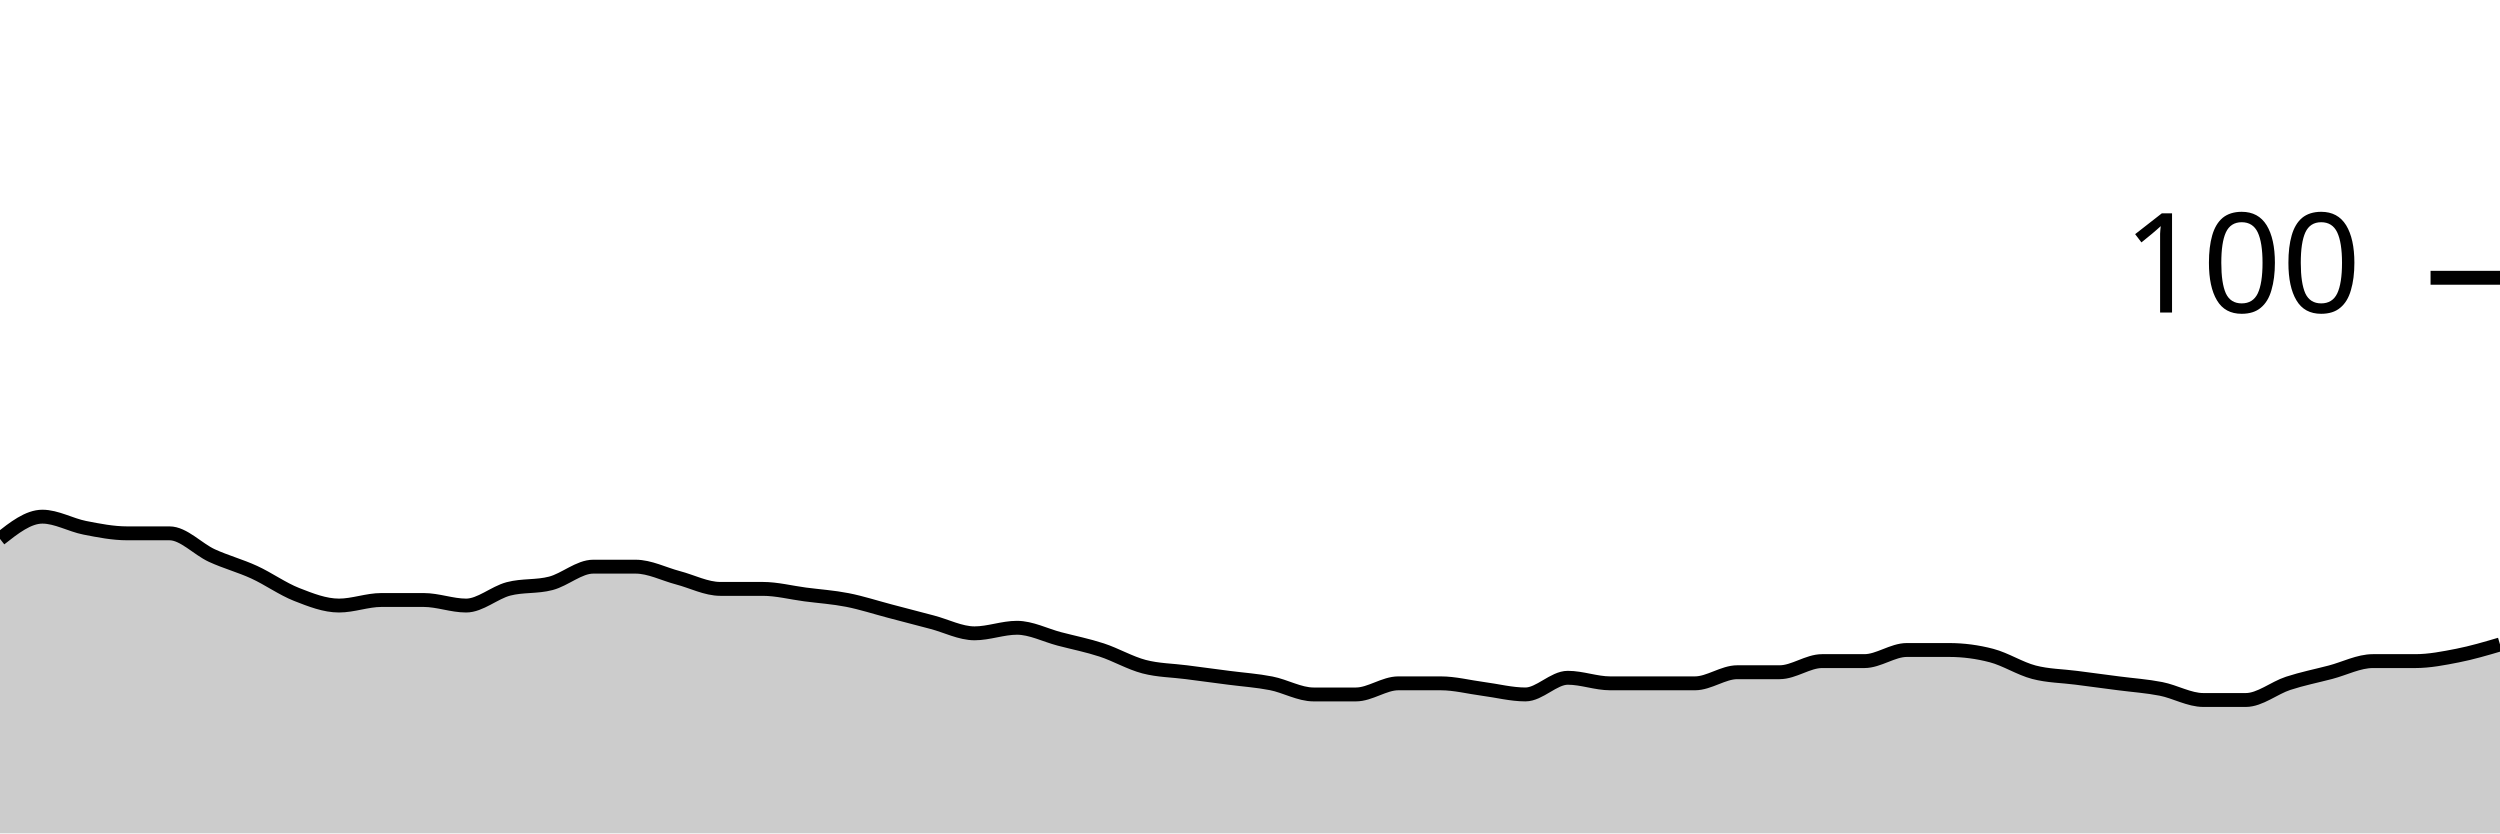
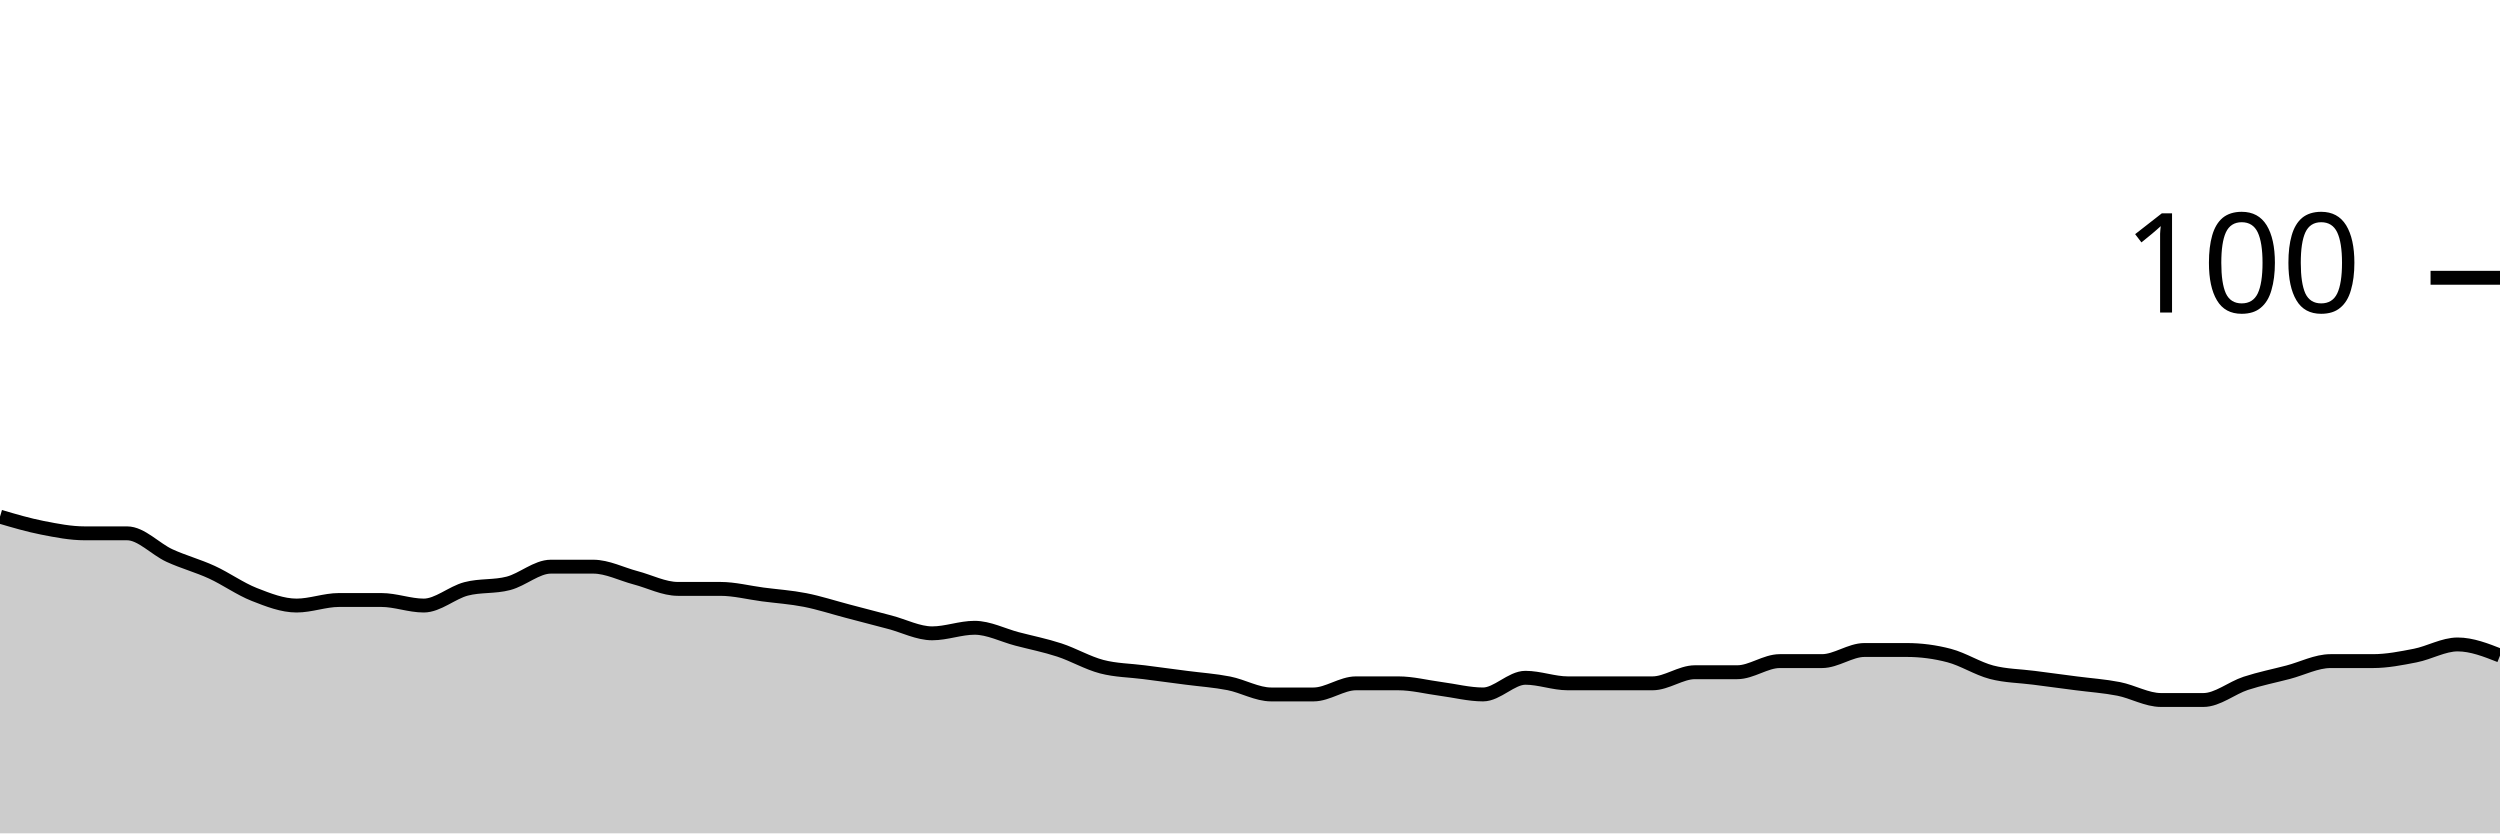
<svg xmlns="http://www.w3.org/2000/svg" viewBox="0 0 180 60">
  <g transform="translate(0,20)">
-     <path class="area" fill="rgba(0, 0, 0, 0.2)" d="M0,18.8C1.017,18,2.034,17.2,3.051,17.2C4.068,17.2,5.085,17.8,6.102,18C7.119,18.2,8.136,18.4,9.153,18.4C10.169,18.4,11.186,18.4,12.203,18.4C13.22,18.4,14.237,19.533,15.254,20C16.271,20.467,17.288,20.733,18.305,21.2C19.322,21.667,20.339,22.4,21.356,22.8C22.373,23.2,23.39,23.6,24.407,23.6C25.424,23.6,26.441,23.2,27.458,23.2C28.475,23.2,29.492,23.2,30.508,23.2C31.525,23.2,32.542,23.6,33.559,23.6C34.576,23.6,35.593,22.667,36.61,22.4C37.627,22.133,38.644,22.267,39.661,22C40.678,21.733,41.695,20.8,42.712,20.8C43.729,20.8,44.746,20.8,45.763,20.8C46.78,20.8,47.797,21.333,48.814,21.6C49.831,21.867,50.847,22.4,51.864,22.4C52.881,22.4,53.898,22.4,54.915,22.4C55.932,22.4,56.949,22.667,57.966,22.8C58.983,22.933,60,23,61.017,23.2C62.034,23.4,63.051,23.733,64.068,24C65.085,24.267,66.102,24.533,67.119,24.8C68.136,25.067,69.153,25.6,70.169,25.6C71.186,25.6,72.203,25.2,73.22,25.2C74.237,25.2,75.254,25.733,76.271,26C77.288,26.267,78.305,26.467,79.322,26.8C80.339,27.133,81.356,27.733,82.373,28C83.39,28.267,84.407,28.267,85.424,28.4C86.441,28.533,87.458,28.667,88.475,28.8C89.492,28.933,90.508,29,91.525,29.2C92.542,29.4,93.559,30,94.576,30C95.593,30,96.61,30,97.627,30C98.644,30,99.661,29.2,100.678,29.2C101.695,29.2,102.712,29.2,103.729,29.2C104.746,29.2,105.763,29.467,106.78,29.6C107.797,29.733,108.814,30,109.831,30C110.847,30,111.864,28.8,112.881,28.8C113.898,28.8,114.915,29.2,115.932,29.2C116.949,29.2,117.966,29.2,118.983,29.2C120,29.2,121.017,29.2,122.034,29.2C123.051,29.2,124.068,28.4,125.085,28.4C126.102,28.4,127.119,28.4,128.136,28.4C129.153,28.4,130.169,27.6,131.186,27.6C132.203,27.6,133.22,27.6,134.237,27.6C135.254,27.6,136.271,26.8,137.288,26.8C138.305,26.8,139.322,26.8,140.339,26.8C141.356,26.8,142.373,26.933,143.39,27.2C144.407,27.467,145.424,28.133,146.441,28.4C147.458,28.667,148.475,28.667,149.492,28.8C150.508,28.933,151.525,29.067,152.542,29.2C153.559,29.333,154.576,29.4,155.593,29.6C156.61,29.8,157.627,30.4,158.644,30.4C159.661,30.4,160.678,30.4,161.695,30.4C162.712,30.4,163.729,29.533,164.746,29.2C165.763,28.867,166.78,28.667,167.797,28.4C168.814,28.133,169.831,27.6,170.847,27.6C171.864,27.6,172.881,27.6,173.898,27.6C174.915,27.6,175.932,27.4,176.949,27.2C177.966,27,178.983,26.7,180,26.4L180,40C178.983,40,177.966,40,176.949,40C175.932,40,174.915,40,173.898,40C172.881,40,171.864,40,170.847,40C169.831,40,168.814,40,167.797,40C166.78,40,165.763,40,164.746,40C163.729,40,162.712,40,161.695,40C160.678,40,159.661,40,158.644,40C157.627,40,156.61,40,155.593,40C154.576,40,153.559,40,152.542,40C151.525,40,150.508,40,149.492,40C148.475,40,147.458,40,146.441,40C145.424,40,144.407,40,143.39,40C142.373,40,141.356,40,140.339,40C139.322,40,138.305,40,137.288,40C136.271,40,135.254,40,134.237,40C133.22,40,132.203,40,131.186,40C130.169,40,129.153,40,128.136,40C127.119,40,126.102,40,125.085,40C124.068,40,123.051,40,122.034,40C121.017,40,120,40,118.983,40C117.966,40,116.949,40,115.932,40C114.915,40,113.898,40,112.881,40C111.864,40,110.847,40,109.831,40C108.814,40,107.797,40,106.78,40C105.763,40,104.746,40,103.729,40C102.712,40,101.695,40,100.678,40C99.661,40,98.644,40,97.627,40C96.61,40,95.593,40,94.576,40C93.559,40,92.542,40,91.525,40C90.508,40,89.492,40,88.475,40C87.458,40,86.441,40,85.424,40C84.407,40,83.39,40,82.373,40C81.356,40,80.339,40,79.322,40C78.305,40,77.288,40,76.271,40C75.254,40,74.237,40,73.22,40C72.203,40,71.186,40,70.169,40C69.153,40,68.136,40,67.119,40C66.102,40,65.085,40,64.068,40C63.051,40,62.034,40,61.017,40C60,40,58.983,40,57.966,40C56.949,40,55.932,40,54.915,40C53.898,40,52.881,40,51.864,40C50.847,40,49.831,40,48.814,40C47.797,40,46.78,40,45.763,40C44.746,40,43.729,40,42.712,40C41.695,40,40.678,40,39.661,40C38.644,40,37.627,40,36.61,40C35.593,40,34.576,40,33.559,40C32.542,40,31.525,40,30.508,40C29.492,40,28.475,40,27.458,40C26.441,40,25.424,40,24.407,40C23.39,40,22.373,40,21.356,40C20.339,40,19.322,40,18.305,40C17.288,40,16.271,40,15.254,40C14.237,40,13.22,40,12.203,40C11.186,40,10.169,40,9.153,40C8.136,40,7.119,40,6.102,40C5.085,40,4.068,40,3.051,40C2.034,40,1.017,40,0,40Z" />
-     <path class="line" stroke="black" fill="none" d="M0,18.8C1.017,18,2.034,17.2,3.051,17.2C4.068,17.2,5.085,17.8,6.102,18C7.119,18.2,8.136,18.4,9.153,18.4C10.169,18.4,11.186,18.4,12.203,18.4C13.22,18.4,14.237,19.533,15.254,20C16.271,20.467,17.288,20.733,18.305,21.2C19.322,21.667,20.339,22.4,21.356,22.8C22.373,23.2,23.39,23.6,24.407,23.6C25.424,23.6,26.441,23.2,27.458,23.2C28.475,23.2,29.492,23.2,30.508,23.2C31.525,23.2,32.542,23.6,33.559,23.6C34.576,23.6,35.593,22.667,36.61,22.4C37.627,22.133,38.644,22.267,39.661,22C40.678,21.733,41.695,20.8,42.712,20.8C43.729,20.8,44.746,20.8,45.763,20.8C46.78,20.8,47.797,21.333,48.814,21.6C49.831,21.867,50.847,22.4,51.864,22.4C52.881,22.4,53.898,22.4,54.915,22.4C55.932,22.4,56.949,22.667,57.966,22.8C58.983,22.933,60,23,61.017,23.2C62.034,23.4,63.051,23.733,64.068,24C65.085,24.267,66.102,24.533,67.119,24.8C68.136,25.067,69.153,25.6,70.169,25.6C71.186,25.6,72.203,25.2,73.22,25.2C74.237,25.2,75.254,25.733,76.271,26C77.288,26.267,78.305,26.467,79.322,26.8C80.339,27.133,81.356,27.733,82.373,28C83.39,28.267,84.407,28.267,85.424,28.4C86.441,28.533,87.458,28.667,88.475,28.8C89.492,28.933,90.508,29,91.525,29.2C92.542,29.4,93.559,30,94.576,30C95.593,30,96.61,30,97.627,30C98.644,30,99.661,29.2,100.678,29.2C101.695,29.2,102.712,29.2,103.729,29.2C104.746,29.2,105.763,29.467,106.78,29.6C107.797,29.733,108.814,30,109.831,30C110.847,30,111.864,28.8,112.881,28.8C113.898,28.8,114.915,29.2,115.932,29.2C116.949,29.2,117.966,29.2,118.983,29.2C120,29.2,121.017,29.2,122.034,29.2C123.051,29.2,124.068,28.4,125.085,28.4C126.102,28.4,127.119,28.4,128.136,28.4C129.153,28.4,130.169,27.6,131.186,27.6C132.203,27.6,133.22,27.6,134.237,27.6C135.254,27.6,136.271,26.8,137.288,26.8C138.305,26.8,139.322,26.8,140.339,26.8C141.356,26.8,142.373,26.933,143.39,27.2C144.407,27.467,145.424,28.133,146.441,28.4C147.458,28.667,148.475,28.667,149.492,28.8C150.508,28.933,151.525,29.067,152.542,29.2C153.559,29.333,154.576,29.4,155.593,29.6C156.61,29.8,157.627,30.4,158.644,30.4C159.661,30.4,160.678,30.4,161.695,30.4C162.712,30.4,163.729,29.533,164.746,29.2C165.763,28.867,166.78,28.667,167.797,28.4C168.814,28.133,169.831,27.6,170.847,27.6C171.864,27.6,172.881,27.6,173.898,27.6C174.915,27.6,175.932,27.4,176.949,27.2C177.966,27,178.983,26.7,180,26.4" />
+     <path class="area" fill="rgba(0, 0, 0, 0.2)" d="M0,17.2C1.017,17.5,2.034,17.8,3.051,18C4.068,18.2,5.085,18.4,6.102,18.4C7.119,18.4,8.136,18.4,9.153,18.4C10.169,18.4,11.186,19.533,12.203,20C13.22,20.467,14.237,20.733,15.254,21.2C16.271,21.667,17.288,22.4,18.305,22.8C19.322,23.2,20.339,23.6,21.356,23.6C22.373,23.6,23.39,23.2,24.407,23.2C25.424,23.2,26.441,23.2,27.458,23.2C28.475,23.2,29.492,23.6,30.508,23.6C31.525,23.6,32.542,22.667,33.559,22.4C34.576,22.133,35.593,22.267,36.61,22C37.627,21.733,38.644,20.8,39.661,20.8C40.678,20.8,41.695,20.8,42.712,20.8C43.729,20.8,44.746,21.333,45.763,21.6C46.78,21.867,47.797,22.4,48.814,22.4C49.831,22.4,50.847,22.4,51.864,22.4C52.881,22.4,53.898,22.667,54.915,22.8C55.932,22.933,56.949,23,57.966,23.2C58.983,23.4,60,23.733,61.017,24C62.034,24.267,63.051,24.533,64.068,24.8C65.085,25.067,66.102,25.6,67.119,25.6C68.136,25.6,69.153,25.2,70.169,25.2C71.186,25.2,72.203,25.733,73.22,26C74.237,26.267,75.254,26.467,76.271,26.8C77.288,27.133,78.305,27.733,79.322,28C80.339,28.267,81.356,28.267,82.373,28.4C83.39,28.533,84.407,28.667,85.424,28.8C86.441,28.933,87.458,29,88.475,29.2C89.492,29.4,90.508,30,91.525,30C92.542,30,93.559,30,94.576,30C95.593,30,96.61,29.2,97.627,29.2C98.644,29.2,99.661,29.2,100.678,29.2C101.695,29.2,102.712,29.467,103.729,29.6C104.746,29.733,105.763,30,106.78,30C107.797,30,108.814,28.8,109.831,28.8C110.847,28.8,111.864,29.2,112.881,29.2C113.898,29.2,114.915,29.2,115.932,29.2C116.949,29.2,117.966,29.2,118.983,29.2C120,29.2,121.017,28.4,122.034,28.4C123.051,28.4,124.068,28.4,125.085,28.4C126.102,28.4,127.119,27.6,128.136,27.6C129.153,27.6,130.169,27.6,131.186,27.6C132.203,27.6,133.22,26.8,134.237,26.8C135.254,26.8,136.271,26.8,137.288,26.8C138.305,26.8,139.322,26.933,140.339,27.2C141.356,27.467,142.373,28.133,143.39,28.4C144.407,28.667,145.424,28.667,146.441,28.8C147.458,28.933,148.475,29.067,149.492,29.2C150.508,29.333,151.525,29.4,152.542,29.6C153.559,29.8,154.576,30.4,155.593,30.4C156.61,30.4,157.627,30.4,158.644,30.4C159.661,30.4,160.678,29.533,161.695,29.2C162.712,28.867,163.729,28.667,164.746,28.4C165.763,28.133,166.78,27.6,167.797,27.6C168.814,27.6,169.831,27.6,170.847,27.6C171.864,27.6,172.881,27.4,173.898,27.2C174.915,27,175.932,26.4,176.949,26.4C177.966,26.4,178.983,26.8,180,27.2L180,40C178.983,40,177.966,40,176.949,40C175.932,40,174.915,40,173.898,40C172.881,40,171.864,40,170.847,40C169.831,40,168.814,40,167.797,40C166.78,40,165.763,40,164.746,40C163.729,40,162.712,40,161.695,40C160.678,40,159.661,40,158.644,40C157.627,40,156.61,40,155.593,40C154.576,40,153.559,40,152.542,40C151.525,40,150.508,40,149.492,40C148.475,40,147.458,40,146.441,40C145.424,40,144.407,40,143.39,40C142.373,40,141.356,40,140.339,40C139.322,40,138.305,40,137.288,40C136.271,40,135.254,40,134.237,40C133.22,40,132.203,40,131.186,40C130.169,40,129.153,40,128.136,40C127.119,40,126.102,40,125.085,40C124.068,40,123.051,40,122.034,40C121.017,40,120,40,118.983,40C117.966,40,116.949,40,115.932,40C114.915,40,113.898,40,112.881,40C111.864,40,110.847,40,109.831,40C108.814,40,107.797,40,106.78,40C105.763,40,104.746,40,103.729,40C102.712,40,101.695,40,100.678,40C99.661,40,98.644,40,97.627,40C96.61,40,95.593,40,94.576,40C93.559,40,92.542,40,91.525,40C90.508,40,89.492,40,88.475,40C87.458,40,86.441,40,85.424,40C84.407,40,83.39,40,82.373,40C81.356,40,80.339,40,79.322,40C78.305,40,77.288,40,76.271,40C75.254,40,74.237,40,73.22,40C72.203,40,71.186,40,70.169,40C69.153,40,68.136,40,67.119,40C66.102,40,65.085,40,64.068,40C63.051,40,62.034,40,61.017,40C60,40,58.983,40,57.966,40C56.949,40,55.932,40,54.915,40C53.898,40,52.881,40,51.864,40C50.847,40,49.831,40,48.814,40C47.797,40,46.78,40,45.763,40C44.746,40,43.729,40,42.712,40C41.695,40,40.678,40,39.661,40C38.644,40,37.627,40,36.61,40C35.593,40,34.576,40,33.559,40C32.542,40,31.525,40,30.508,40C29.492,40,28.475,40,27.458,40C26.441,40,25.424,40,24.407,40C23.39,40,22.373,40,21.356,40C20.339,40,19.322,40,18.305,40C17.288,40,16.271,40,15.254,40C14.237,40,13.22,40,12.203,40C11.186,40,10.169,40,9.153,40C8.136,40,7.119,40,6.102,40C5.085,40,4.068,40,3.051,40C2.034,40,1.017,40,0,40Z" />
+     <path class="line" stroke="black" fill="none" d="M0,17.2C1.017,17.5,2.034,17.8,3.051,18C4.068,18.2,5.085,18.4,6.102,18.4C7.119,18.4,8.136,18.4,9.153,18.4C10.169,18.4,11.186,19.533,12.203,20C13.22,20.467,14.237,20.733,15.254,21.2C16.271,21.667,17.288,22.4,18.305,22.8C19.322,23.2,20.339,23.6,21.356,23.6C22.373,23.6,23.39,23.2,24.407,23.2C25.424,23.2,26.441,23.2,27.458,23.2C28.475,23.2,29.492,23.6,30.508,23.6C31.525,23.6,32.542,22.667,33.559,22.4C34.576,22.133,35.593,22.267,36.61,22C37.627,21.733,38.644,20.8,39.661,20.8C40.678,20.8,41.695,20.8,42.712,20.8C43.729,20.8,44.746,21.333,45.763,21.6C46.78,21.867,47.797,22.4,48.814,22.4C49.831,22.4,50.847,22.4,51.864,22.4C52.881,22.4,53.898,22.667,54.915,22.8C55.932,22.933,56.949,23,57.966,23.2C58.983,23.4,60,23.733,61.017,24C62.034,24.267,63.051,24.533,64.068,24.8C65.085,25.067,66.102,25.6,67.119,25.6C68.136,25.6,69.153,25.2,70.169,25.2C71.186,25.2,72.203,25.733,73.22,26C74.237,26.267,75.254,26.467,76.271,26.8C77.288,27.133,78.305,27.733,79.322,28C80.339,28.267,81.356,28.267,82.373,28.4C83.39,28.533,84.407,28.667,85.424,28.8C86.441,28.933,87.458,29,88.475,29.2C89.492,29.4,90.508,30,91.525,30C92.542,30,93.559,30,94.576,30C95.593,30,96.61,29.2,97.627,29.2C98.644,29.2,99.661,29.2,100.678,29.2C101.695,29.2,102.712,29.467,103.729,29.6C104.746,29.733,105.763,30,106.78,30C107.797,30,108.814,28.8,109.831,28.8C110.847,28.8,111.864,29.2,112.881,29.2C113.898,29.2,114.915,29.2,115.932,29.2C116.949,29.2,117.966,29.2,118.983,29.2C120,29.2,121.017,28.4,122.034,28.4C123.051,28.4,124.068,28.4,125.085,28.4C126.102,28.4,127.119,27.6,128.136,27.6C129.153,27.6,130.169,27.6,131.186,27.6C132.203,27.6,133.22,26.8,134.237,26.8C135.254,26.8,136.271,26.8,137.288,26.8C138.305,26.8,139.322,26.933,140.339,27.2C141.356,27.467,142.373,28.133,143.39,28.4C144.407,28.667,145.424,28.667,146.441,28.8C147.458,28.933,148.475,29.067,149.492,29.2C150.508,29.333,151.525,29.4,152.542,29.6C153.559,29.8,154.576,30.4,155.593,30.4C156.61,30.4,157.627,30.4,158.644,30.4C159.661,30.4,160.678,29.533,161.695,29.2C162.712,28.867,163.729,28.667,164.746,28.4C165.763,28.133,166.78,27.6,167.797,27.6C168.814,27.6,169.831,27.6,170.847,27.6C171.864,27.6,172.881,27.4,173.898,27.2C174.915,27,175.932,26.4,176.949,26.4C177.966,26.4,178.983,26.8,180,27.2" />
    <path class="axis-ceiling" stroke-width="1" stroke="black" fill="none" d="M175,0L180,0" />
    <text class="axis-ceiling-label" font-family="sans-serif" text-anchor="end" font-size="10px" x="170" y="2.5">100</text>
  </g>
</svg>
